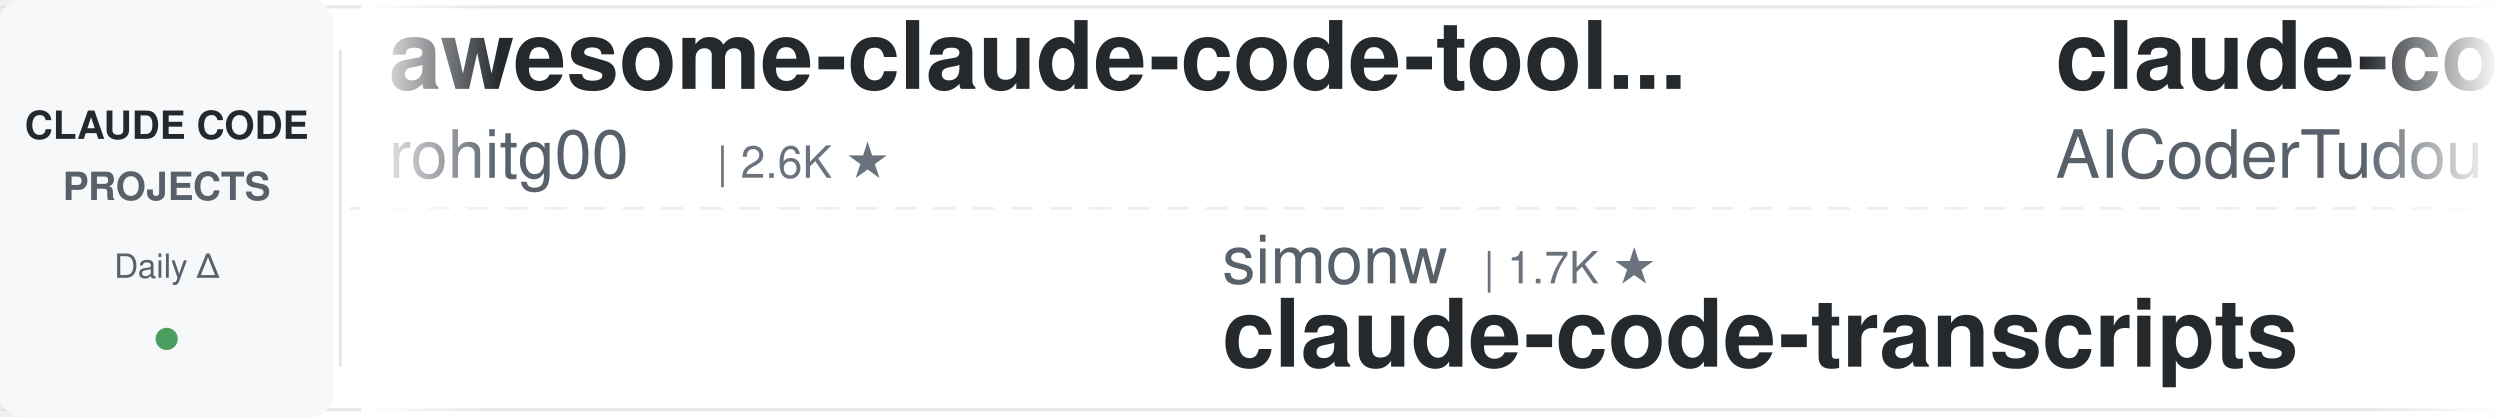
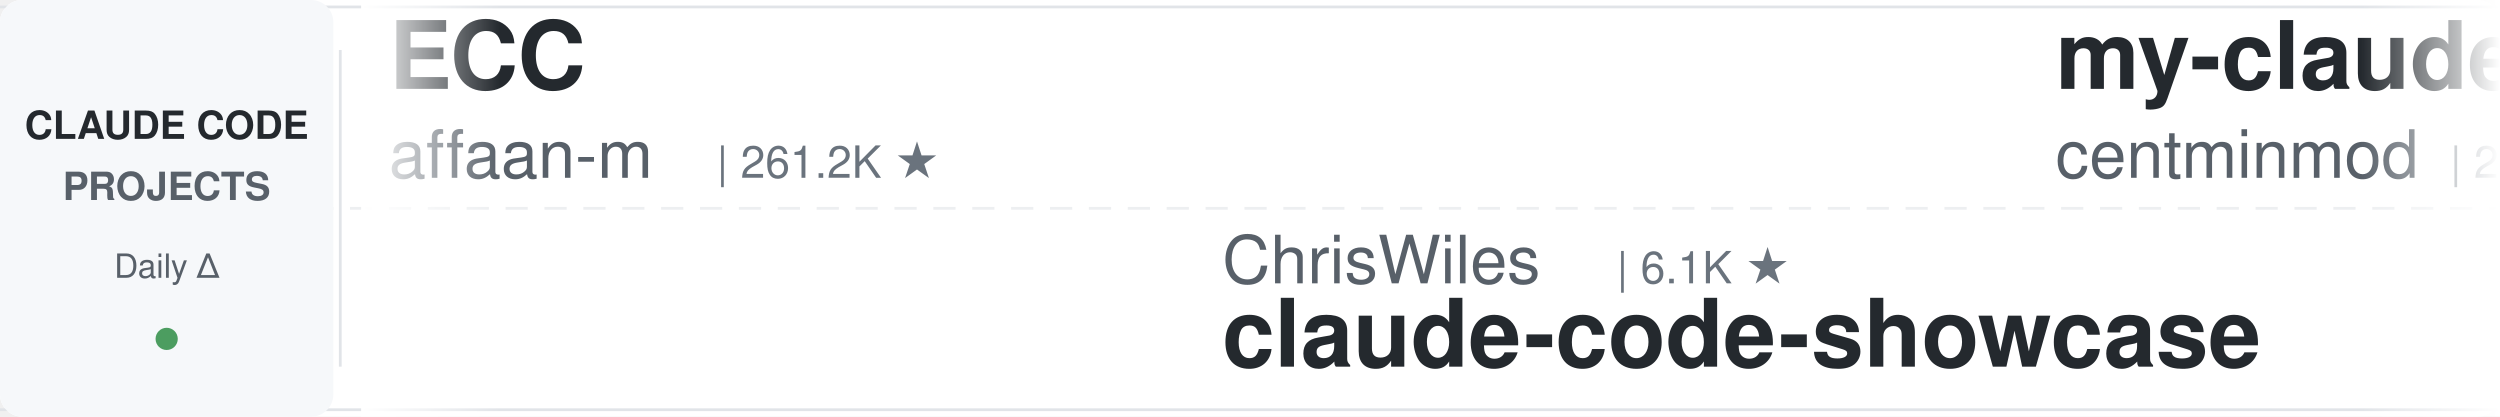
<svg xmlns="http://www.w3.org/2000/svg" width="900" height="150">
  <defs>
    <linearGradient id="leftFade" x1="0%" y1="0%" x2="100%" y2="0%">
      <stop offset="0%" style="stop-color:#ffffff;stop-opacity:1" />
      <stop offset="100%" style="stop-color:#ffffff;stop-opacity:0" />
    </linearGradient>
    <linearGradient id="rightFade" x1="0%" y1="0%" x2="100%" y2="0%">
      <stop offset="0%" style="stop-color:#ffffff;stop-opacity:0" />
      <stop offset="100%" style="stop-color:#ffffff;stop-opacity:1" />
    </linearGradient>
  </defs>
  <rect width="900" height="150" fill="#ffffff" rx="8" />
  <rect x="0" y="2" width="900" height="1" fill="#e1e4e8" />
  <rect x="0" y="147" width="900" height="1" fill="#e1e4e8" />
  <line x1="0" y1="75" x2="900" y2="75" stroke="#e1e4e8" stroke-width="1" stroke-dasharray="8 6" opacity="0.6" />
  <rect x="0" y="0" width="120" height="150" fill="#f6f8fa" rx="8" />
  <text x="60" y="50" font-family="-apple-system, BlinkMacSystemFont, 'Segoe UI', Helvetica, Arial, sans-serif" font-size="14" font-weight="600" fill="#24292e" text-anchor="middle">CLAUDE CODE</text>
  <text x="60" y="72" font-family="-apple-system, BlinkMacSystemFont, 'Segoe UI', Helvetica, Arial, sans-serif" font-size="14" font-weight="600" fill="#586069" text-anchor="middle">PROJECTS</text>
  <text x="60" y="100" font-family="-apple-system, BlinkMacSystemFont, 'Segoe UI', Helvetica, Arial, sans-serif" font-size="12" font-weight="500" fill="#586069" text-anchor="middle">Daily Δ</text>
  <circle cx="60" cy="122" r="4" fill="#22863a" opacity="0.8" />
  <rect x="122" y="18" width="1" height="114" fill="#e1e4e8" />
  <clipPath id="tickerClip">
    <rect x="130" y="0" width="770" height="150" />
  </clipPath>
  <g clip-path="url(#tickerClip)">
    <g id="tickerItems">
      <animateTransform attributeName="transform" attributeType="XML" type="translate" from="0 0" to="-3000 0" dur="54s" repeatCount="indefinite" />
      <g transform="translate(0, 0)">
-         <text x="140" y="32" font-family="-apple-system, BlinkMacSystemFont, 'Segoe UI', Helvetica, Arial, sans-serif" font-size="34" font-weight="600" fill="#24292e">awesome-claude-code-tool...</text>
-         <text x="140" y="64" font-family="-apple-system, BlinkMacSystemFont, 'Segoe UI', Helvetica, Arial, sans-serif" font-size="24" font-weight="400" fill="#586069">rohitg00</text>
-         <text x="258" y="64" font-family="-apple-system, BlinkMacSystemFont, 'Segoe UI', Helvetica, Arial, sans-serif" font-size="16" font-weight="500" fill="#6a737d">| 2.6K ★</text>
+         <text x="140" y="32" font-family="-apple-system, BlinkMacSystemFont, 'Segoe UI', Helvetica, Arial, sans-serif" font-size="34" font-weight="600" fill="#24292e">ECC</text>
+         <text x="140" y="64" font-family="-apple-system, BlinkMacSystemFont, 'Segoe UI', Helvetica, Arial, sans-serif" font-size="24" font-weight="400" fill="#586069">affaan-m</text>
+         <text x="258" y="64" font-family="-apple-system, BlinkMacSystemFont, 'Segoe UI', Helvetica, Arial, sans-serif" font-size="16" font-weight="500" fill="#6a737d">| 261.2K ★</text>
      </g>
      <g transform="translate(300, 0)">
-         <text x="140" y="102" font-family="-apple-system, BlinkMacSystemFont, 'Segoe UI', Helvetica, Arial, sans-serif" font-size="24" font-weight="400" fill="#586069">simonw</text>
-         <text x="234" y="102" font-family="-apple-system, BlinkMacSystemFont, 'Segoe UI', Helvetica, Arial, sans-serif" font-size="16" font-weight="500" fill="#6a737d">| 1.7K ★</text>
-         <text x="140" y="132" font-family="-apple-system, BlinkMacSystemFont, 'Segoe UI', Helvetica, Arial, sans-serif" font-size="34" font-weight="600" fill="#24292e">claude-code-transcripts</text>
+         <text x="140" y="102" font-family="-apple-system, BlinkMacSystemFont, 'Segoe UI', Helvetica, Arial, sans-serif" font-size="24" font-weight="400" fill="#586069">ChrisWiles</text>
+         <text x="282" y="102" font-family="-apple-system, BlinkMacSystemFont, 'Segoe UI', Helvetica, Arial, sans-serif" font-size="16" font-weight="500" fill="#6a737d">| 6.1K ★</text>
+         <text x="140" y="132" font-family="-apple-system, BlinkMacSystemFont, 'Segoe UI', Helvetica, Arial, sans-serif" font-size="34" font-weight="600" fill="#24292e">claude-code-showcase</text>
      </g>
      <g transform="translate(600, 0)">
-         <text x="140" y="32" font-family="-apple-system, BlinkMacSystemFont, 'Segoe UI', Helvetica, Arial, sans-serif" font-size="34" font-weight="600" fill="#24292e">claude-code-tudou</text>
-         <text x="140" y="64" font-family="-apple-system, BlinkMacSystemFont, 'Segoe UI', Helvetica, Arial, sans-serif" font-size="24" font-weight="400" fill="#586069">AICoderTudou</text>
-         <text x="306" y="64" font-family="-apple-system, BlinkMacSystemFont, 'Segoe UI', Helvetica, Arial, sans-serif" font-size="16" font-weight="500" fill="#6a737d">| 494 ★</text>
+         <text x="140" y="32" font-family="-apple-system, BlinkMacSystemFont, 'Segoe UI', Helvetica, Arial, sans-serif" font-size="34" font-weight="600" fill="#24292e">my-claude-code-setup</text>
+         <text x="140" y="64" font-family="-apple-system, BlinkMacSystemFont, 'Segoe UI', Helvetica, Arial, sans-serif" font-size="24" font-weight="400" fill="#586069">centminmod</text>
+         <text x="282" y="64" font-family="-apple-system, BlinkMacSystemFont, 'Segoe UI', Helvetica, Arial, sans-serif" font-size="16" font-weight="500" fill="#6a737d">| 2.6K ★</text>
      </g>
      <g transform="translate(900, 0)">
-         <text x="140" y="102" font-family="-apple-system, BlinkMacSystemFont, 'Segoe UI', Helvetica, Arial, sans-serif" font-size="24" font-weight="400" fill="#586069">anthropics</text>
-         <text x="282" y="102" font-family="-apple-system, BlinkMacSystemFont, 'Segoe UI', Helvetica, Arial, sans-serif" font-size="16" font-weight="500" fill="#6a737d">| 176.9K ★</text>
-         <text x="140" y="132" font-family="-apple-system, BlinkMacSystemFont, 'Segoe UI', Helvetica, Arial, sans-serif" font-size="34" font-weight="600" fill="#24292e">skills</text>
+         <text x="140" y="102" font-family="-apple-system, BlinkMacSystemFont, 'Segoe UI', Helvetica, Arial, sans-serif" font-size="24" font-weight="400" fill="#586069">asgeirtj</text>
+         <text x="258" y="102" font-family="-apple-system, BlinkMacSystemFont, 'Segoe UI', Helvetica, Arial, sans-serif" font-size="16" font-weight="500" fill="#6a737d">| 67.4K ★</text>
+         <text x="140" y="132" font-family="-apple-system, BlinkMacSystemFont, 'Segoe UI', Helvetica, Arial, sans-serif" font-size="34" font-weight="600" fill="#24292e">system_prompts_leaks</text>
      </g>
      <g transform="translate(1200, 0)">
-         <text x="140" y="32" font-family="-apple-system, BlinkMacSystemFont, 'Segoe UI', Helvetica, Arial, sans-serif" font-size="34" font-weight="600" fill="#24292e">claude-code-settings</text>
-         <text x="140" y="64" font-family="-apple-system, BlinkMacSystemFont, 'Segoe UI', Helvetica, Arial, sans-serif" font-size="24" font-weight="400" fill="#586069">feiskyer</text>
-         <text x="258" y="64" font-family="-apple-system, BlinkMacSystemFont, 'Segoe UI', Helvetica, Arial, sans-serif" font-size="16" font-weight="500" fill="#6a737d">| 1.7K ★</text>
+         <text x="140" y="32" font-family="-apple-system, BlinkMacSystemFont, 'Segoe UI', Helvetica, Arial, sans-serif" font-size="34" font-weight="600" fill="#24292e">claude-code-analysis</text>
+         <text x="140" y="64" font-family="-apple-system, BlinkMacSystemFont, 'Segoe UI', Helvetica, Arial, sans-serif" font-size="24" font-weight="400" fill="#586069">liuup</text>
+         <text x="222" y="64" font-family="-apple-system, BlinkMacSystemFont, 'Segoe UI', Helvetica, Arial, sans-serif" font-size="16" font-weight="500" fill="#6a737d">| 3.9K ★</text>
      </g>
      <g transform="translate(1500, 0)">
-         <text x="140" y="102" font-family="-apple-system, BlinkMacSystemFont, 'Segoe UI', Helvetica, Arial, sans-serif" font-size="24" font-weight="400" fill="#586069">VILA-Lab</text>
-         <text x="258" y="102" font-family="-apple-system, BlinkMacSystemFont, 'Segoe UI', Helvetica, Arial, sans-serif" font-size="16" font-weight="500" fill="#6a737d">| 2.1K ★</text>
-         <text x="140" y="132" font-family="-apple-system, BlinkMacSystemFont, 'Segoe UI', Helvetica, Arial, sans-serif" font-size="34" font-weight="600" fill="#24292e">Dive-into-Claude-Code</text>
+         <text x="140" y="102" font-family="-apple-system, BlinkMacSystemFont, 'Segoe UI', Helvetica, Arial, sans-serif" font-size="24" font-weight="400" fill="#586069">SeemSeam</text>
+         <text x="258" y="102" font-family="-apple-system, BlinkMacSystemFont, 'Segoe UI', Helvetica, Arial, sans-serif" font-size="16" font-weight="500" fill="#6a737d">| 3.5K ★</text>
+         <text x="140" y="132" font-family="-apple-system, BlinkMacSystemFont, 'Segoe UI', Helvetica, Arial, sans-serif" font-size="34" font-weight="600" fill="#24292e">claude_codex_bridge</text>
      </g>
      <g transform="translate(1800, 0)">
-         <text x="140" y="32" font-family="-apple-system, BlinkMacSystemFont, 'Segoe UI', Helvetica, Arial, sans-serif" font-size="34" font-weight="600" fill="#24292e">ralph-claude-code</text>
-         <text x="140" y="64" font-family="-apple-system, BlinkMacSystemFont, 'Segoe UI', Helvetica, Arial, sans-serif" font-size="24" font-weight="400" fill="#586069">frankbria</text>
-         <text x="270" y="64" font-family="-apple-system, BlinkMacSystemFont, 'Segoe UI', Helvetica, Arial, sans-serif" font-size="16" font-weight="500" fill="#6a737d">| 9.6K ★</text>
+         <text x="140" y="32" font-family="-apple-system, BlinkMacSystemFont, 'Segoe UI', Helvetica, Arial, sans-serif" font-size="34" font-weight="600" fill="#24292e">claude-code-source-build</text>
+         <text x="140" y="64" font-family="-apple-system, BlinkMacSystemFont, 'Segoe UI', Helvetica, Arial, sans-serif" font-size="24" font-weight="400" fill="#586069">andrew-kramer-inno</text>
+         <text x="378" y="64" font-family="-apple-system, BlinkMacSystemFont, 'Segoe UI', Helvetica, Arial, sans-serif" font-size="16" font-weight="500" fill="#6a737d">| 596 ★</text>
      </g>
      <g transform="translate(2100, 0)">
-         <text x="140" y="102" font-family="-apple-system, BlinkMacSystemFont, 'Segoe UI', Helvetica, Arial, sans-serif" font-size="24" font-weight="400" fill="#586069">JrCx7scC</text>
-         <text x="258" y="102" font-family="-apple-system, BlinkMacSystemFont, 'Segoe UI', Helvetica, Arial, sans-serif" font-size="16" font-weight="500" fill="#6a737d">| 376 ★</text>
-         <text x="140" y="132" font-family="-apple-system, BlinkMacSystemFont, 'Segoe UI', Helvetica, Arial, sans-serif" font-size="34" font-weight="600" fill="#24292e">claude-code-source</text>
+         <text x="140" y="102" font-family="-apple-system, BlinkMacSystemFont, 'Segoe UI', Helvetica, Arial, sans-serif" font-size="24" font-weight="400" fill="#586069">Pimzino</text>
+         <text x="246" y="102" font-family="-apple-system, BlinkMacSystemFont, 'Segoe UI', Helvetica, Arial, sans-serif" font-size="16" font-weight="500" fill="#6a737d">| 3.9K ★</text>
+         <text x="140" y="132" font-family="-apple-system, BlinkMacSystemFont, 'Segoe UI', Helvetica, Arial, sans-serif" font-size="34" font-weight="600" fill="#24292e">claude-code-spec-workflo...</text>
      </g>
      <g transform="translate(2400, 0)">
-         <text x="140" y="32" font-family="-apple-system, BlinkMacSystemFont, 'Segoe UI', Helvetica, Arial, sans-serif" font-size="34" font-weight="600" fill="#24292e">andrej-karpathy-skills</text>
-         <text x="140" y="64" font-family="-apple-system, BlinkMacSystemFont, 'Segoe UI', Helvetica, Arial, sans-serif" font-size="24" font-weight="400" fill="#586069">multica-ai</text>
-         <text x="282" y="64" font-family="-apple-system, BlinkMacSystemFont, 'Segoe UI', Helvetica, Arial, sans-serif" font-size="16" font-weight="500" fill="#6a737d">| 213.7K ★</text>
+         <text x="140" y="32" font-family="-apple-system, BlinkMacSystemFont, 'Segoe UI', Helvetica, Arial, sans-serif" font-size="34" font-weight="600" fill="#24292e">pi-vs-claude-code</text>
+         <text x="140" y="64" font-family="-apple-system, BlinkMacSystemFont, 'Segoe UI', Helvetica, Arial, sans-serif" font-size="24" font-weight="400" fill="#586069">disler</text>
+         <text x="234" y="64" font-family="-apple-system, BlinkMacSystemFont, 'Segoe UI', Helvetica, Arial, sans-serif" font-size="16" font-weight="500" fill="#6a737d">| 1.7K ★</text>
      </g>
      <g transform="translate(2700, 0)">
-         <text x="140" y="102" font-family="-apple-system, BlinkMacSystemFont, 'Segoe UI', Helvetica, Arial, sans-serif" font-size="24" font-weight="400" fill="#586069">zebbern</text>
-         <text x="246" y="102" font-family="-apple-system, BlinkMacSystemFont, 'Segoe UI', Helvetica, Arial, sans-serif" font-size="16" font-weight="500" fill="#6a737d">| 4.6K ★</text>
-         <text x="140" y="132" font-family="-apple-system, BlinkMacSystemFont, 'Segoe UI', Helvetica, Arial, sans-serif" font-size="34" font-weight="600" fill="#24292e">claude-code-guide</text>
+         <text x="140" y="102" font-family="-apple-system, BlinkMacSystemFont, 'Segoe UI', Helvetica, Arial, sans-serif" font-size="24" font-weight="400" fill="#586069">multica-ai</text>
+         <text x="282" y="102" font-family="-apple-system, BlinkMacSystemFont, 'Segoe UI', Helvetica, Arial, sans-serif" font-size="16" font-weight="500" fill="#6a737d">| 213.7K ★</text>
+         <text x="140" y="132" font-family="-apple-system, BlinkMacSystemFont, 'Segoe UI', Helvetica, Arial, sans-serif" font-size="34" font-weight="600" fill="#24292e">andrej-karpathy-skills</text>
      </g>
      <g transform="translate(3000, 0)">
-         <text x="140" y="32" font-family="-apple-system, BlinkMacSystemFont, 'Segoe UI', Helvetica, Arial, sans-serif" font-size="34" font-weight="600" fill="#24292e">awesome-claude-code-tool...</text>
-         <text x="140" y="64" font-family="-apple-system, BlinkMacSystemFont, 'Segoe UI', Helvetica, Arial, sans-serif" font-size="24" font-weight="400" fill="#586069">rohitg00</text>
-         <text x="258" y="64" font-family="-apple-system, BlinkMacSystemFont, 'Segoe UI', Helvetica, Arial, sans-serif" font-size="16" font-weight="500" fill="#6a737d">| 2.6K ★</text>
+         <text x="140" y="32" font-family="-apple-system, BlinkMacSystemFont, 'Segoe UI', Helvetica, Arial, sans-serif" font-size="34" font-weight="600" fill="#24292e">ECC</text>
+         <text x="140" y="64" font-family="-apple-system, BlinkMacSystemFont, 'Segoe UI', Helvetica, Arial, sans-serif" font-size="24" font-weight="400" fill="#586069">affaan-m</text>
+         <text x="258" y="64" font-family="-apple-system, BlinkMacSystemFont, 'Segoe UI', Helvetica, Arial, sans-serif" font-size="16" font-weight="500" fill="#6a737d">| 261.2K ★</text>
      </g>
      <g transform="translate(3300, 0)">
-         <text x="140" y="102" font-family="-apple-system, BlinkMacSystemFont, 'Segoe UI', Helvetica, Arial, sans-serif" font-size="24" font-weight="400" fill="#586069">simonw</text>
-         <text x="234" y="102" font-family="-apple-system, BlinkMacSystemFont, 'Segoe UI', Helvetica, Arial, sans-serif" font-size="16" font-weight="500" fill="#6a737d">| 1.7K ★</text>
-         <text x="140" y="132" font-family="-apple-system, BlinkMacSystemFont, 'Segoe UI', Helvetica, Arial, sans-serif" font-size="34" font-weight="600" fill="#24292e">claude-code-transcripts</text>
+         <text x="140" y="102" font-family="-apple-system, BlinkMacSystemFont, 'Segoe UI', Helvetica, Arial, sans-serif" font-size="24" font-weight="400" fill="#586069">ChrisWiles</text>
+         <text x="282" y="102" font-family="-apple-system, BlinkMacSystemFont, 'Segoe UI', Helvetica, Arial, sans-serif" font-size="16" font-weight="500" fill="#6a737d">| 6.1K ★</text>
+         <text x="140" y="132" font-family="-apple-system, BlinkMacSystemFont, 'Segoe UI', Helvetica, Arial, sans-serif" font-size="34" font-weight="600" fill="#24292e">claude-code-showcase</text>
      </g>
      <g transform="translate(3600, 0)">
-         <text x="140" y="32" font-family="-apple-system, BlinkMacSystemFont, 'Segoe UI', Helvetica, Arial, sans-serif" font-size="34" font-weight="600" fill="#24292e">claude-code-tudou</text>
-         <text x="140" y="64" font-family="-apple-system, BlinkMacSystemFont, 'Segoe UI', Helvetica, Arial, sans-serif" font-size="24" font-weight="400" fill="#586069">AICoderTudou</text>
-         <text x="306" y="64" font-family="-apple-system, BlinkMacSystemFont, 'Segoe UI', Helvetica, Arial, sans-serif" font-size="16" font-weight="500" fill="#6a737d">| 494 ★</text>
+         <text x="140" y="32" font-family="-apple-system, BlinkMacSystemFont, 'Segoe UI', Helvetica, Arial, sans-serif" font-size="34" font-weight="600" fill="#24292e">my-claude-code-setup</text>
+         <text x="140" y="64" font-family="-apple-system, BlinkMacSystemFont, 'Segoe UI', Helvetica, Arial, sans-serif" font-size="24" font-weight="400" fill="#586069">centminmod</text>
+         <text x="282" y="64" font-family="-apple-system, BlinkMacSystemFont, 'Segoe UI', Helvetica, Arial, sans-serif" font-size="16" font-weight="500" fill="#6a737d">| 2.6K ★</text>
      </g>
      <g transform="translate(3900, 0)">
-         <text x="140" y="102" font-family="-apple-system, BlinkMacSystemFont, 'Segoe UI', Helvetica, Arial, sans-serif" font-size="24" font-weight="400" fill="#586069">anthropics</text>
-         <text x="282" y="102" font-family="-apple-system, BlinkMacSystemFont, 'Segoe UI', Helvetica, Arial, sans-serif" font-size="16" font-weight="500" fill="#6a737d">| 176.9K ★</text>
-         <text x="140" y="132" font-family="-apple-system, BlinkMacSystemFont, 'Segoe UI', Helvetica, Arial, sans-serif" font-size="34" font-weight="600" fill="#24292e">skills</text>
+         <text x="140" y="102" font-family="-apple-system, BlinkMacSystemFont, 'Segoe UI', Helvetica, Arial, sans-serif" font-size="24" font-weight="400" fill="#586069">asgeirtj</text>
+         <text x="258" y="102" font-family="-apple-system, BlinkMacSystemFont, 'Segoe UI', Helvetica, Arial, sans-serif" font-size="16" font-weight="500" fill="#6a737d">| 67.4K ★</text>
+         <text x="140" y="132" font-family="-apple-system, BlinkMacSystemFont, 'Segoe UI', Helvetica, Arial, sans-serif" font-size="34" font-weight="600" fill="#24292e">system_prompts_leaks</text>
      </g>
    </g>
  </g>
  <rect x="130" y="0" width="50" height="150" fill="url(#leftFade)" />
  <rect x="850" y="0" width="50" height="150" fill="url(#rightFade)" />
</svg>
